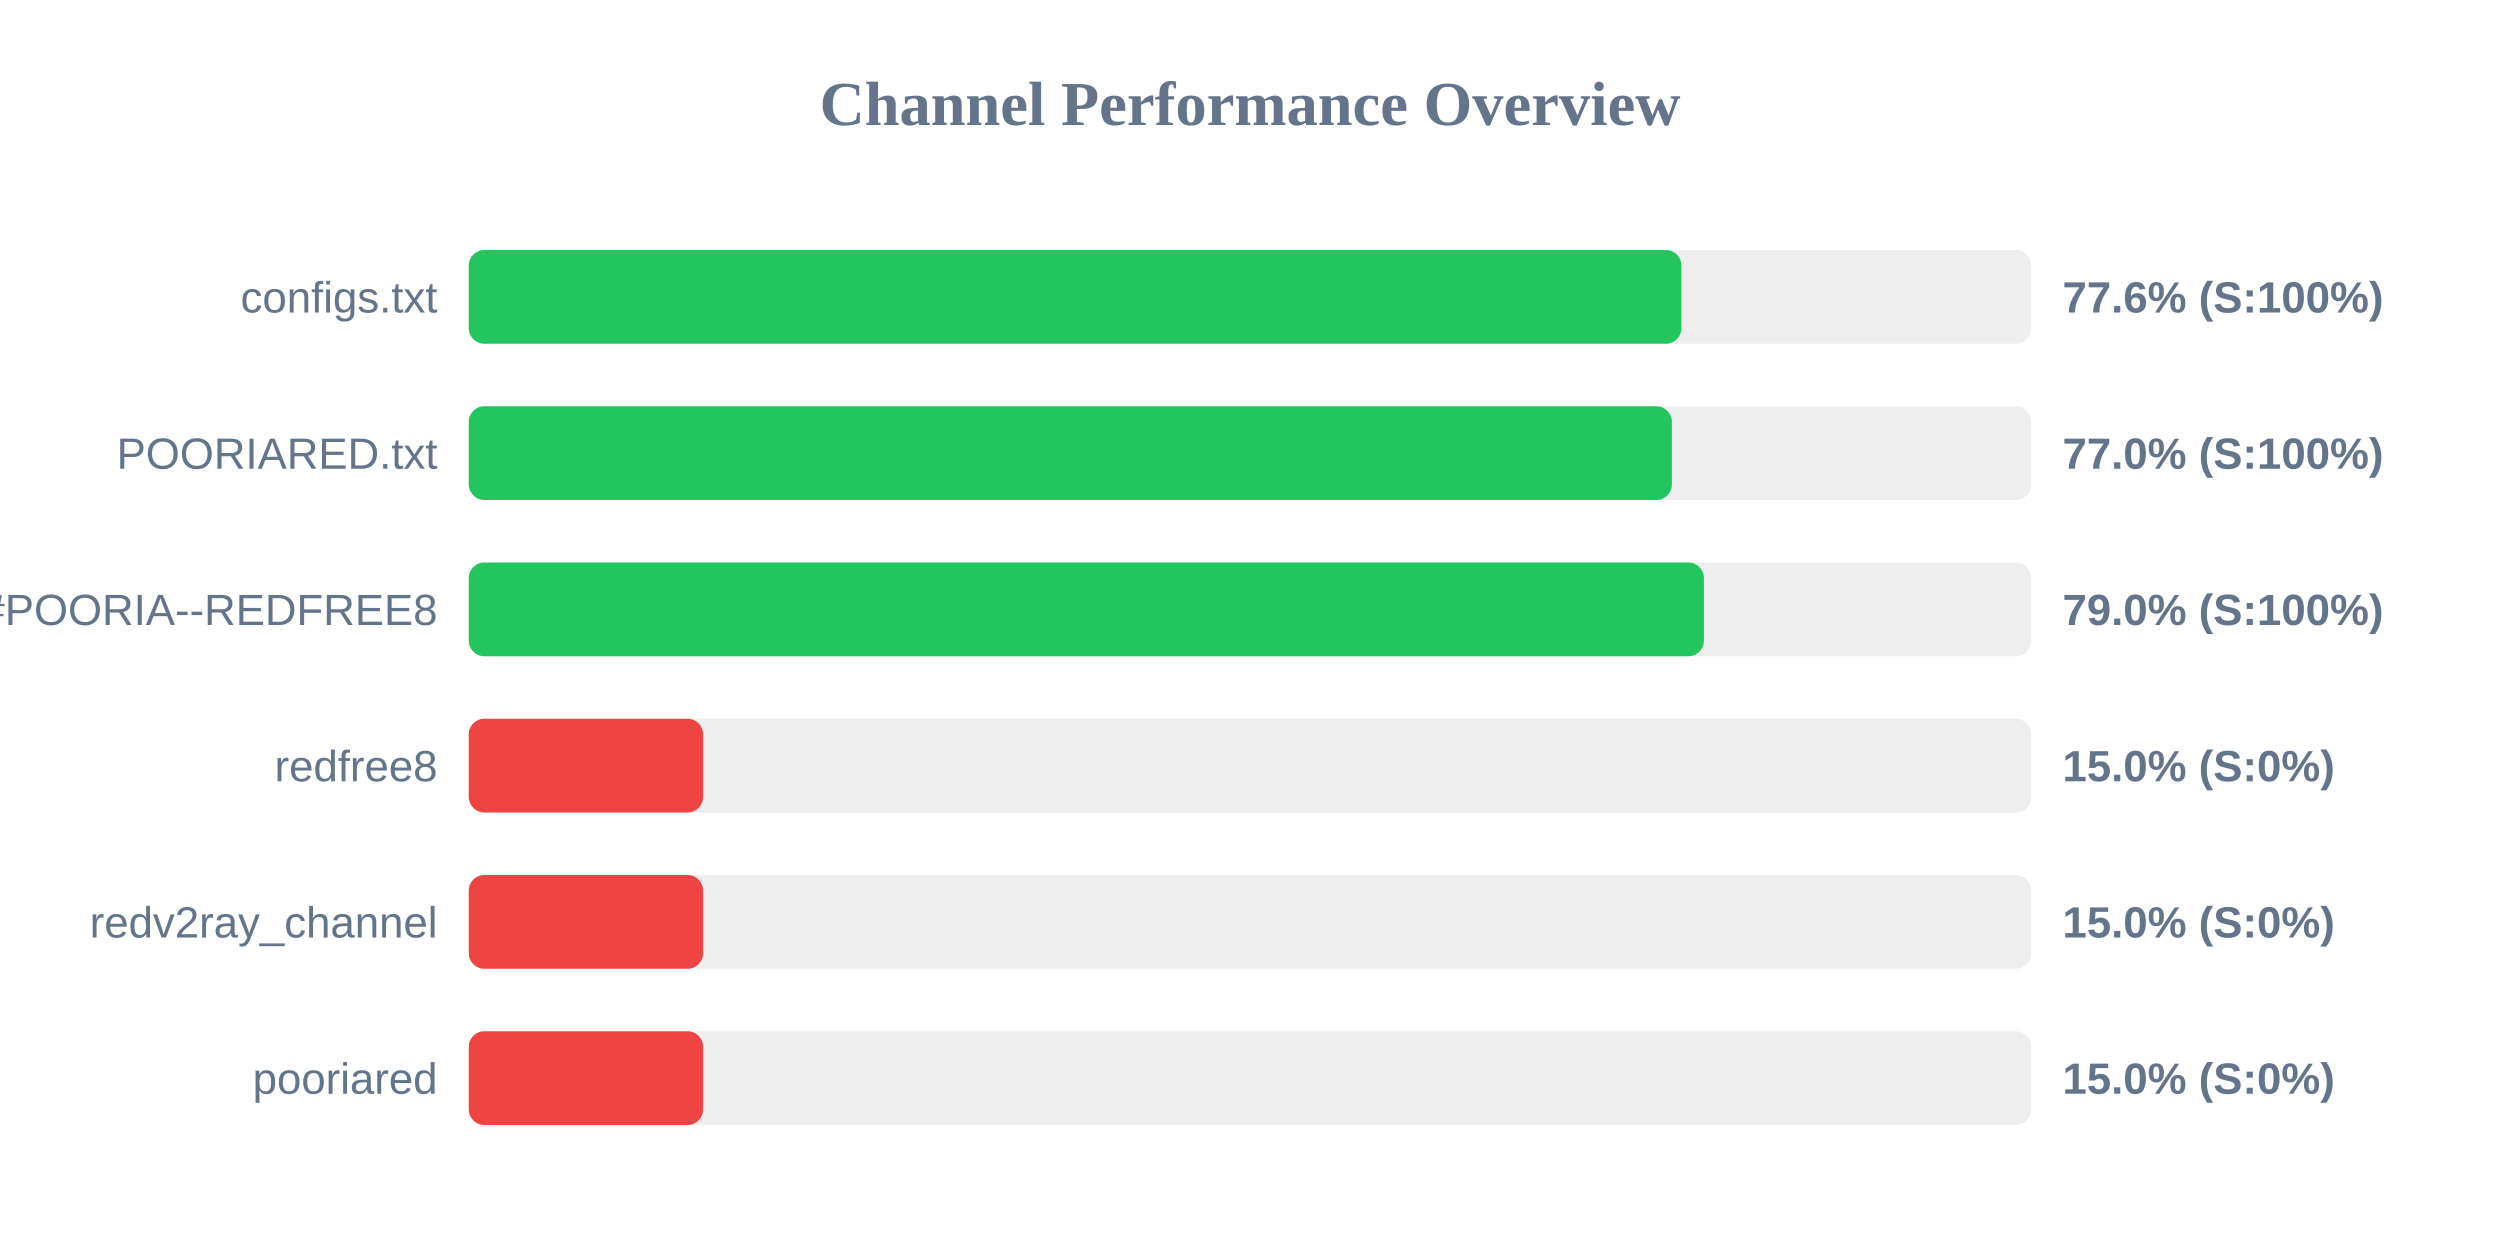
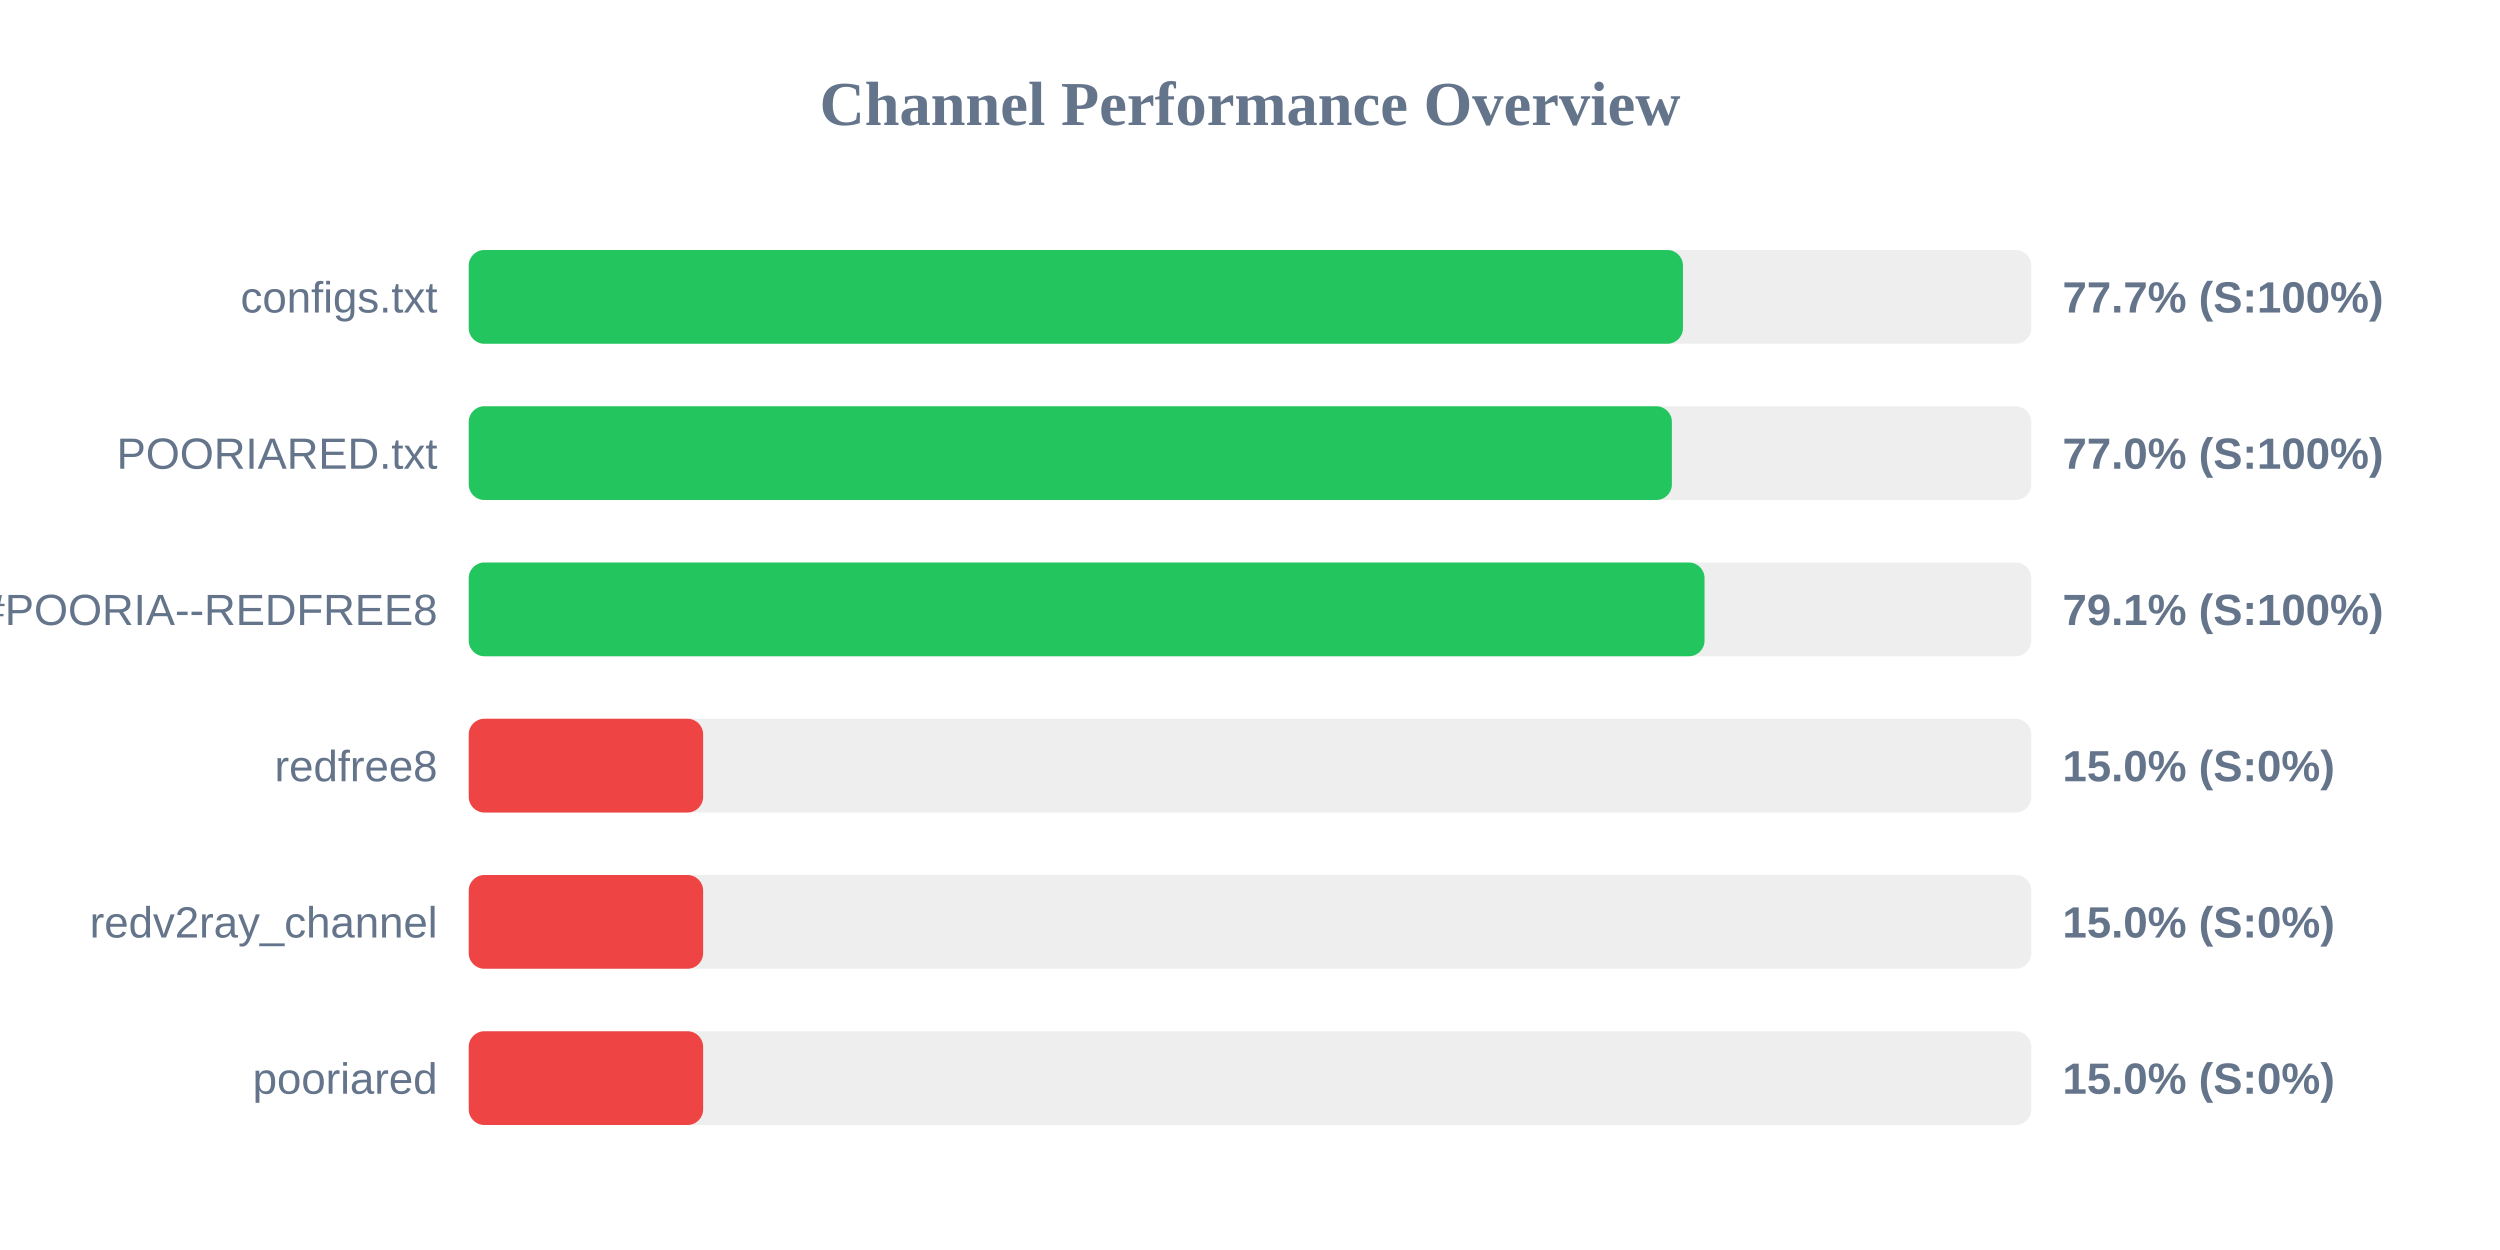
<svg xmlns="http://www.w3.org/2000/svg" width="800" height="400" version="1.1">
  <style>
        .row { font: 14px Arial; fill: #64748b; }
        .score { font: bold 14px Arial; fill: #64748b; }
    </style>
  <text x="400" y="40" text-anchor="middle" font-size="20px" font-weight="bold" fill="#64748b">Channel Performance Overview</text>
  <rect x="150" y="80" width="500" height="30" fill="#eee" rx="5" />
-   <rect x="150" y="80" width="388.05" height="30" fill="#22c55e" rx="5" />
+   <rect x="150" y="80" width="388.55" height="30" fill="#22c55e" rx="5" />
  <text x="140" y="100" text-anchor="end" class="row">configs.txt</text>
-   <text x="660" y="100" text-anchor="start" class="score">77.6% (S:100%)</text>
+   <text x="660" y="100" text-anchor="start" class="score">77.7% (S:100%)</text>
  <rect x="150" y="130" width="500" height="30" fill="#eee" rx="5" />
  <rect x="150" y="130" width="385.0" height="30" fill="#22c55e" rx="5" />
  <text x="140" y="150" text-anchor="end" class="row">POORIARED.txt</text>
  <text x="660" y="150" text-anchor="start" class="score">77.0% (S:100%)</text>
  <rect x="150" y="180" width="500" height="30" fill="#eee" rx="5" />
-   <rect x="150" y="180" width="395.25" height="30" fill="#22c55e" rx="5" />
+   <rect x="150" y="180" width="395.45" height="30" fill="#22c55e" rx="5" />
  <text x="140" y="200" text-anchor="end" class="row">POORIA--REDFREE8.txt#POORIA--REDFREE8</text>
-   <text x="660" y="200" text-anchor="start" class="score">79.0% (S:100%)</text>
+   <text x="660" y="200" text-anchor="start" class="score">79.1% (S:100%)</text>
  <rect x="150" y="230" width="500" height="30" fill="#eee" rx="5" />
  <rect x="150" y="230" width="75.0" height="30" fill="#ef4444" rx="5" />
  <text x="140" y="250" text-anchor="end" class="row">redfree8</text>
  <text x="660" y="250" text-anchor="start" class="score">15.0% (S:0%)</text>
  <rect x="150" y="280" width="500" height="30" fill="#eee" rx="5" />
  <rect x="150" y="280" width="75.0" height="30" fill="#ef4444" rx="5" />
  <text x="140" y="300" text-anchor="end" class="row">redv2ray_channel</text>
  <text x="660" y="300" text-anchor="start" class="score">15.0% (S:0%)</text>
  <rect x="150" y="330" width="500" height="30" fill="#eee" rx="5" />
  <rect x="150" y="330" width="75.0" height="30" fill="#ef4444" rx="5" />
  <text x="140" y="350" text-anchor="end" class="row">pooriared</text>
  <text x="660" y="350" text-anchor="start" class="score">15.0% (S:0%)</text>
</svg>
